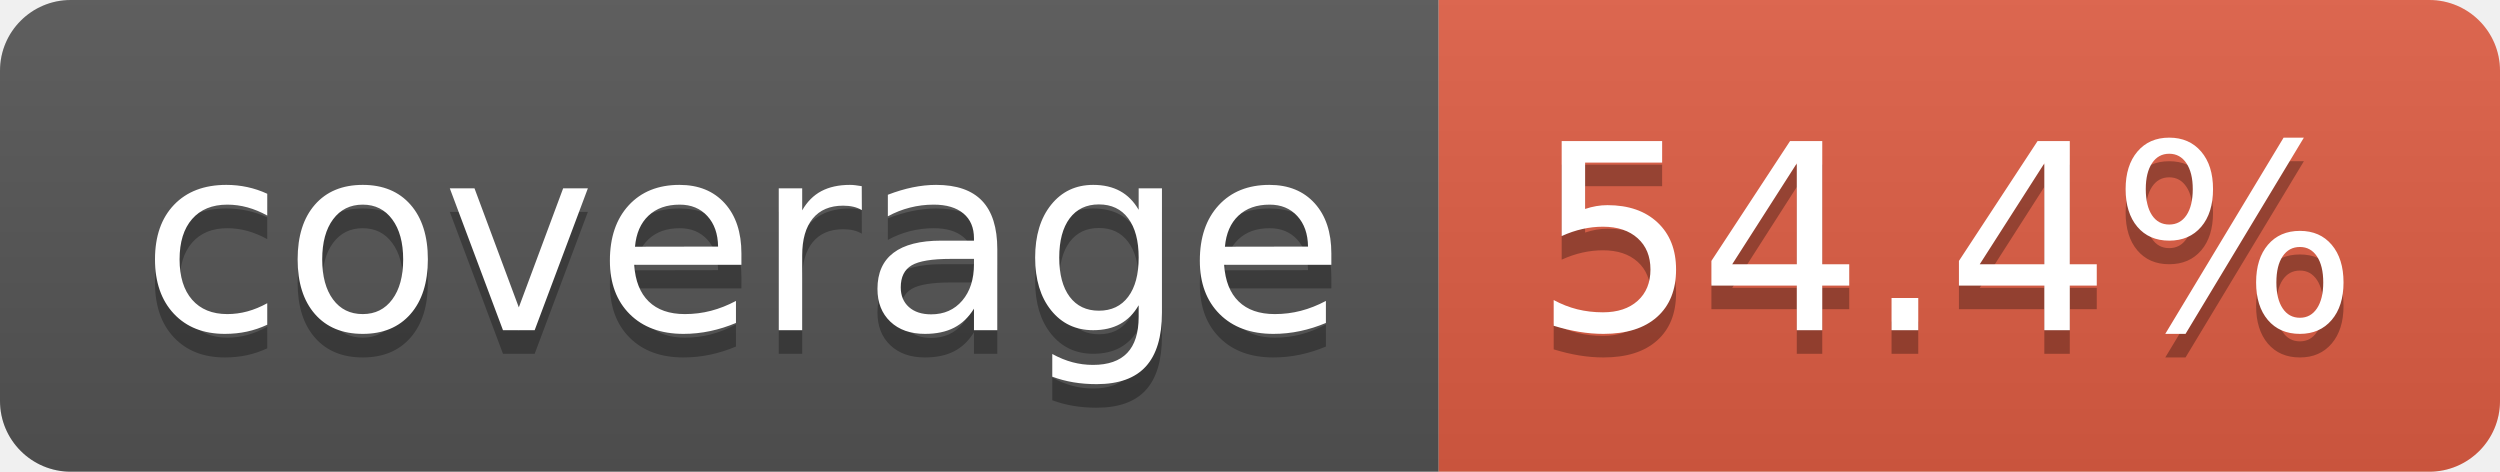
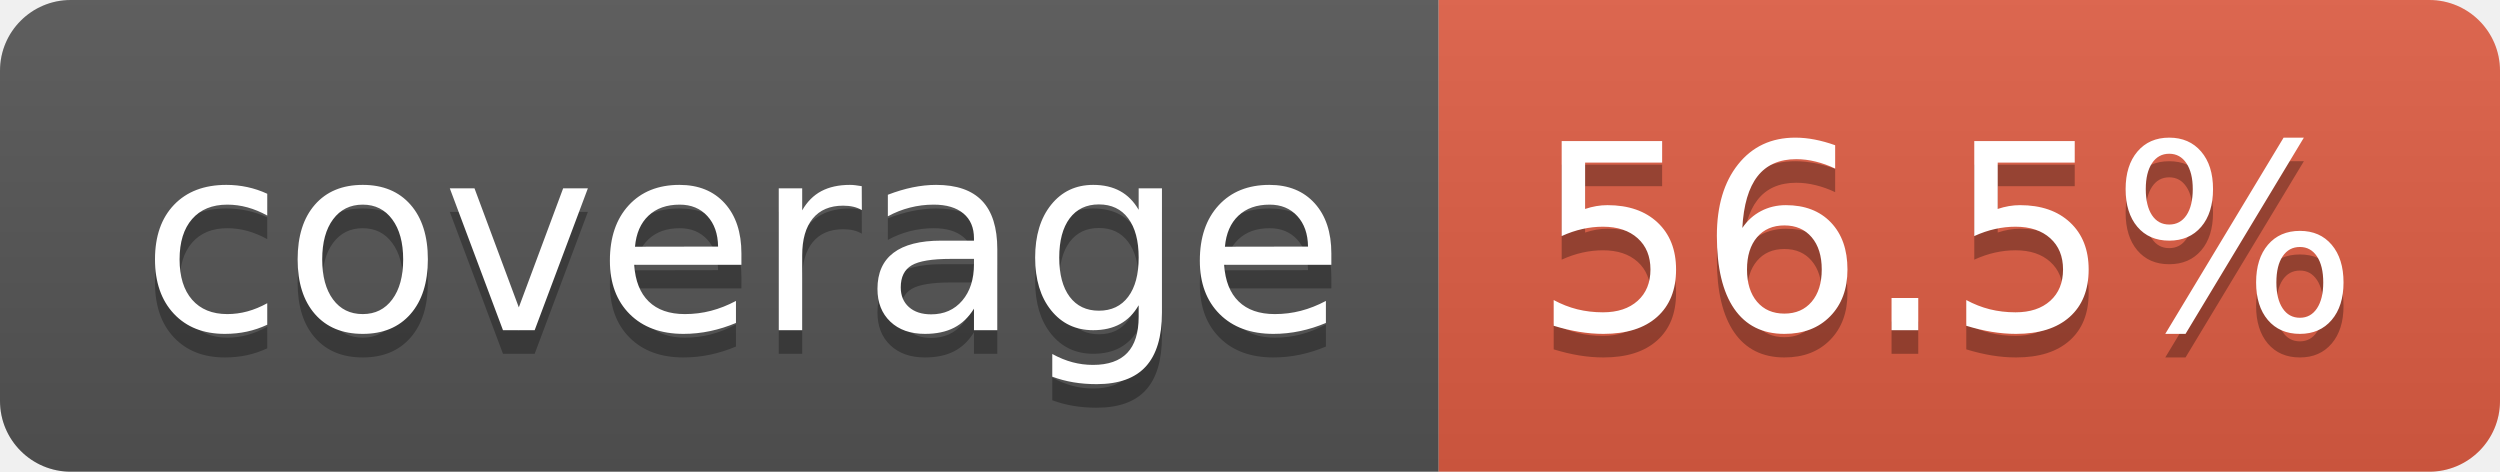
- <svg xmlns="http://www.w3.org/2000/svg" width="106" height="20" role="img" aria-label="coverage: 54.4%">
+ <svg xmlns="http://www.w3.org/2000/svg" width="106" height="20" role="img" aria-label="coverage: 56.5%">
  <linearGradient id="s" x2="0" y2="100%">
    <stop offset="0" stop-color="#bbb" stop-opacity=".1" />
    <stop offset="1" stop-opacity=".1" />
  </linearGradient>
  <clipPath id="r">
    <rect width="106" height="20" rx="3" fill="#fff" />
  </clipPath>
  <g clip-path="url(#r)">
    <rect width="61" height="20" fill="#555" />
    <rect x="61" width="45" height="20" fill="#e05d44" />
    <rect width="106" height="20" fill="url(#s)" />
  </g>
  <g fill="#fff" text-anchor="middle" font-family="Verdana,Geneva,DejaVu Sans,sans-serif" text-rendering="geometricPrecision" font-size="110">
    <text aria-hidden="true" x="315" y="150" fill="#010101" fill-opacity=".3" transform="scale(.1)" textLength="510">coverage</text>
    <text x="315" y="140" transform="scale(.1)" fill="#fff" textLength="510">coverage</text>
-     <text aria-hidden="true" x="825" y="150" fill="#010101" fill-opacity=".3" transform="scale(.1)" textLength="350">54.4%</text>
-     <text x="825" y="140" transform="scale(.1)" fill="#fff" textLength="350">54.4%</text>
+     <text aria-hidden="true" x="825" y="150" fill="#010101" fill-opacity=".3" transform="scale(.1)" textLength="350">56.5%</text>
+     <text x="825" y="140" transform="scale(.1)" fill="#fff" textLength="350">56.5%</text>
  </g>
</svg>
